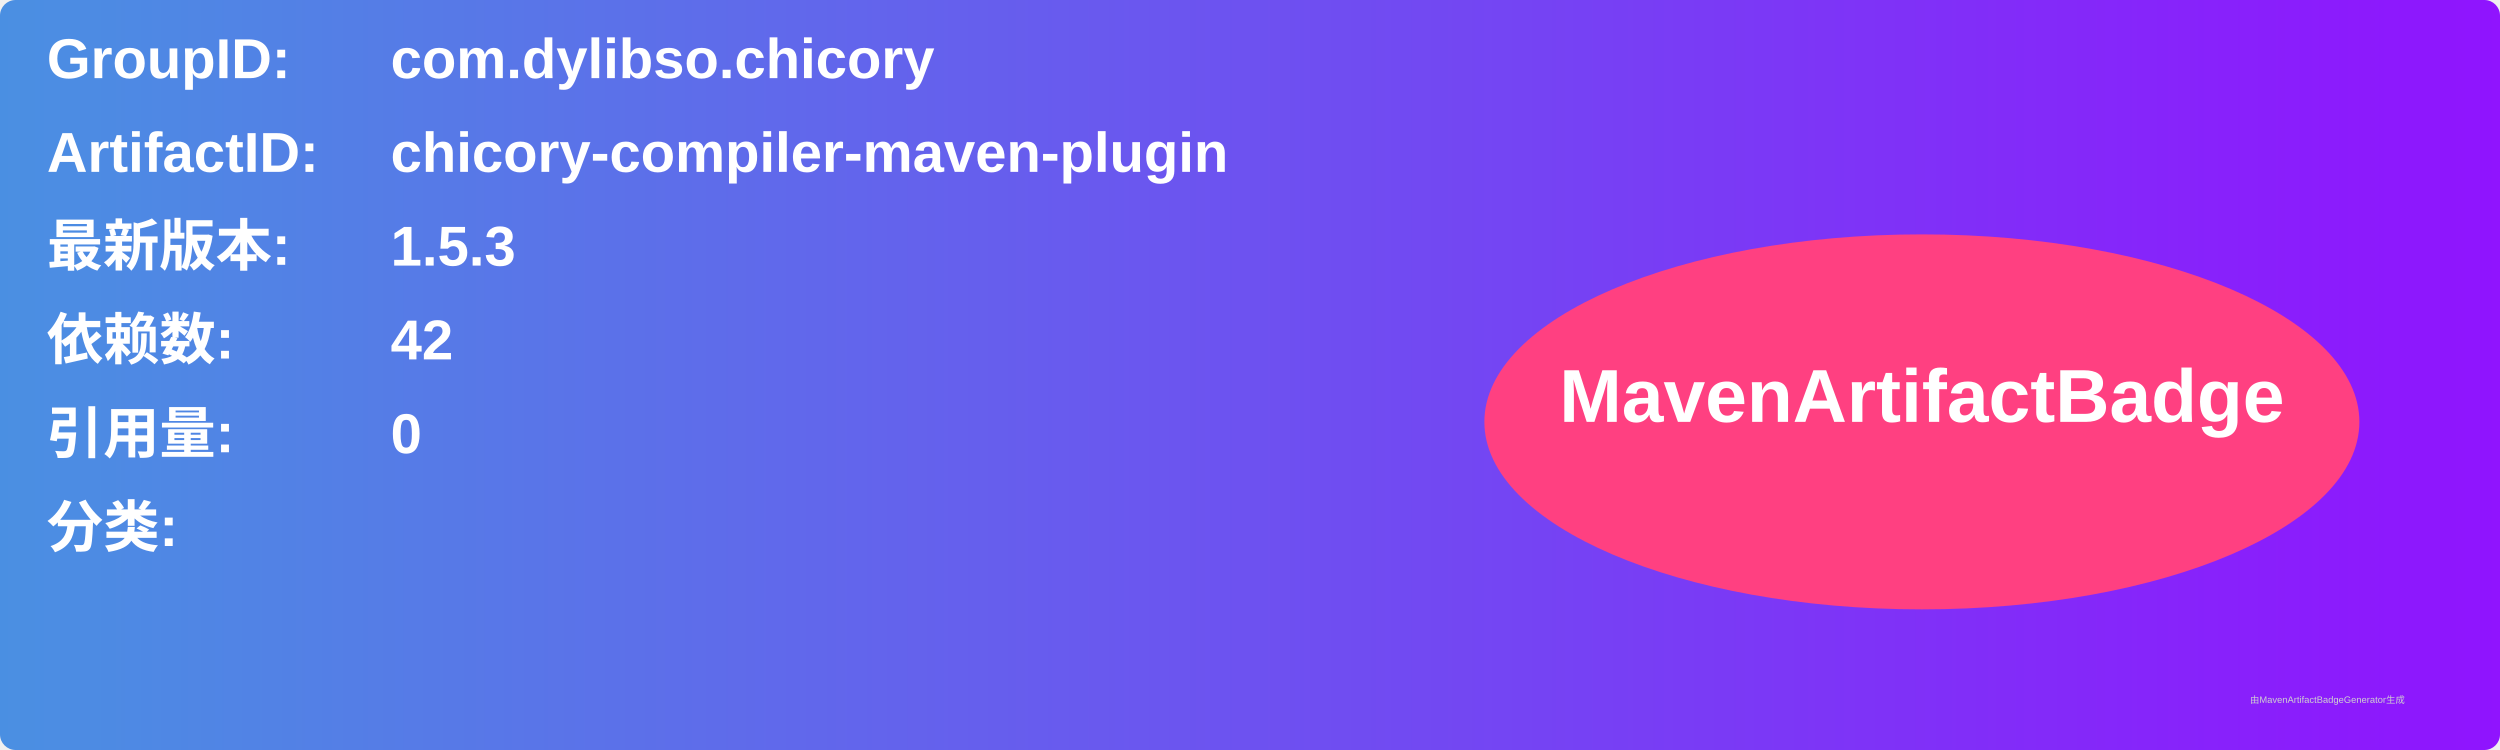
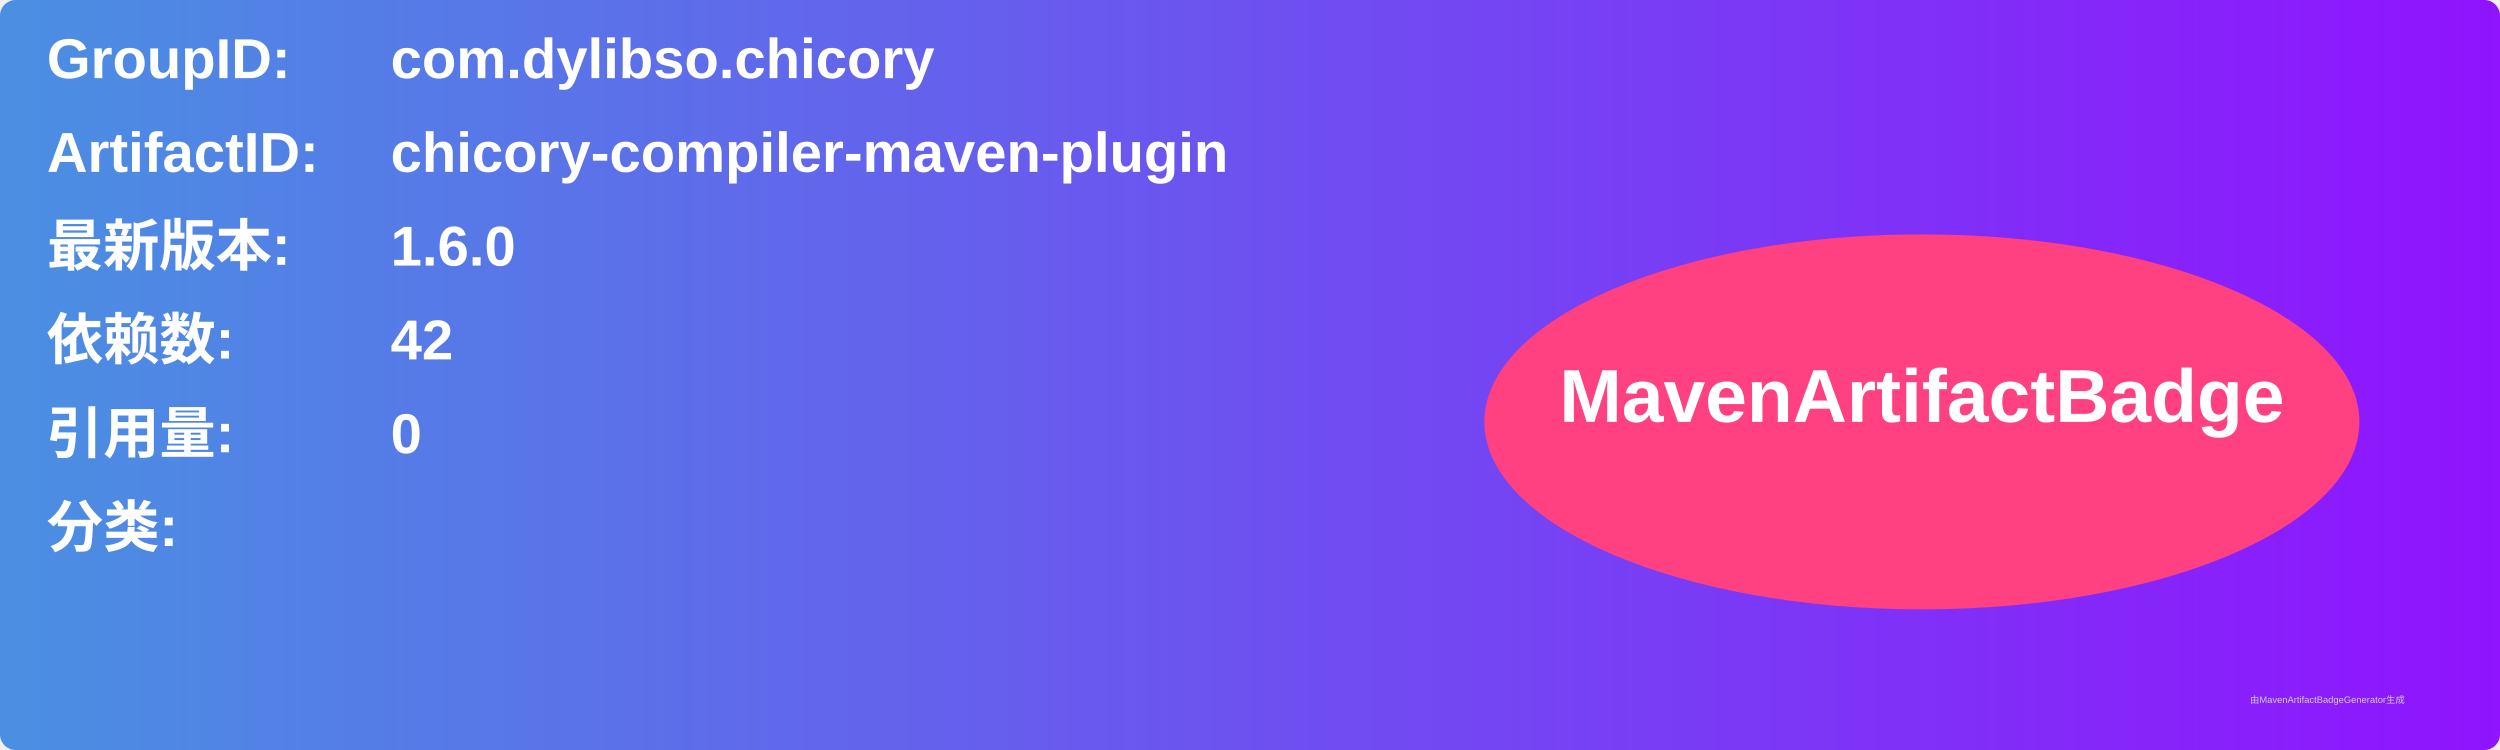
<svg xmlns="http://www.w3.org/2000/svg" width="800" height="240" viewBox="0 0 800 240">
  <linearGradient id="grad" x1="0%" y1="0%" x2="100%" y2="0%">
    <stop offset="0%" stop-color="#4a90e2" />
    <stop offset="100%" stop-color="#9013fe" />
  </linearGradient>
  <rect width="100%" height="100%" rx="5" ry="5" fill="url(#grad)" />
  <g transform="translate(15, 15)">
    <text x="0" y="10" font-family="Arial" font-size="18" fill="white" font-weight="bold" width="260">GroupID:</text>
    <text x="110" y="10" font-family="Arial" font-size="18" fill="white" font-weight="bold" width="460">com.dylibso.chicory</text>
    <text x="0" y="40" font-family="Arial" font-size="18" fill="white" font-weight="bold" width="260">ArtifactID:</text>
    <text x="110" y="40" font-family="Arial" font-size="18" fill="white" font-weight="bold" width="460">chicory-compiler-maven-plugin</text>
    <text x="0" y="70" font-family="Arial" font-size="18" fill="white" font-weight="bold">最新版本:</text>
    <text x="110" y="70" font-family="Arial" font-size="18" fill="white" font-weight="bold">
-       <tspan font-weight="bold">1.5.3</tspan>
+       <tspan font-weight="bold">1.6.0</tspan>
    </text>
    <text x="0" y="100" font-family="Arial" font-size="18" fill="white" font-weight="bold">依赖数: </text>
    <text x="110" y="100" font-family="Arial" font-size="18" fill="white">
      <tspan font-weight="bold">42</tspan>
    </text>
    <text x="0" y="130" font-family="Arial" font-size="18" fill="white" font-weight="bold">引用量: </text>
    <text x="110" y="130" font-family="Arial" font-size="18" fill="white">
      <tspan font-weight="bold">0</tspan>
    </text>
    <text x="0" y="160" font-family="Arial" font-size="18" fill="white" font-weight="bold">分类:</text>
    <text x="10" y="190" font-family="Arial" font-size="10" fill="white">
      <tspan font-weight="bold" />
    </text>
    <ellipse cx="600" cy="120" rx="140" ry="60" fill="#ff4081" />
    <text x="600" y="120" text-anchor="middle" font-family="Arial" font-size="24" fill="white" font-weight="bold">MavenArtifactBadge</text>
  </g>
  <text x="720" y="225" font-family="Arial" font-size="3" fill="#d0d0d0">由MavenArtifactBadgeGenerator生成</text>
</svg>
